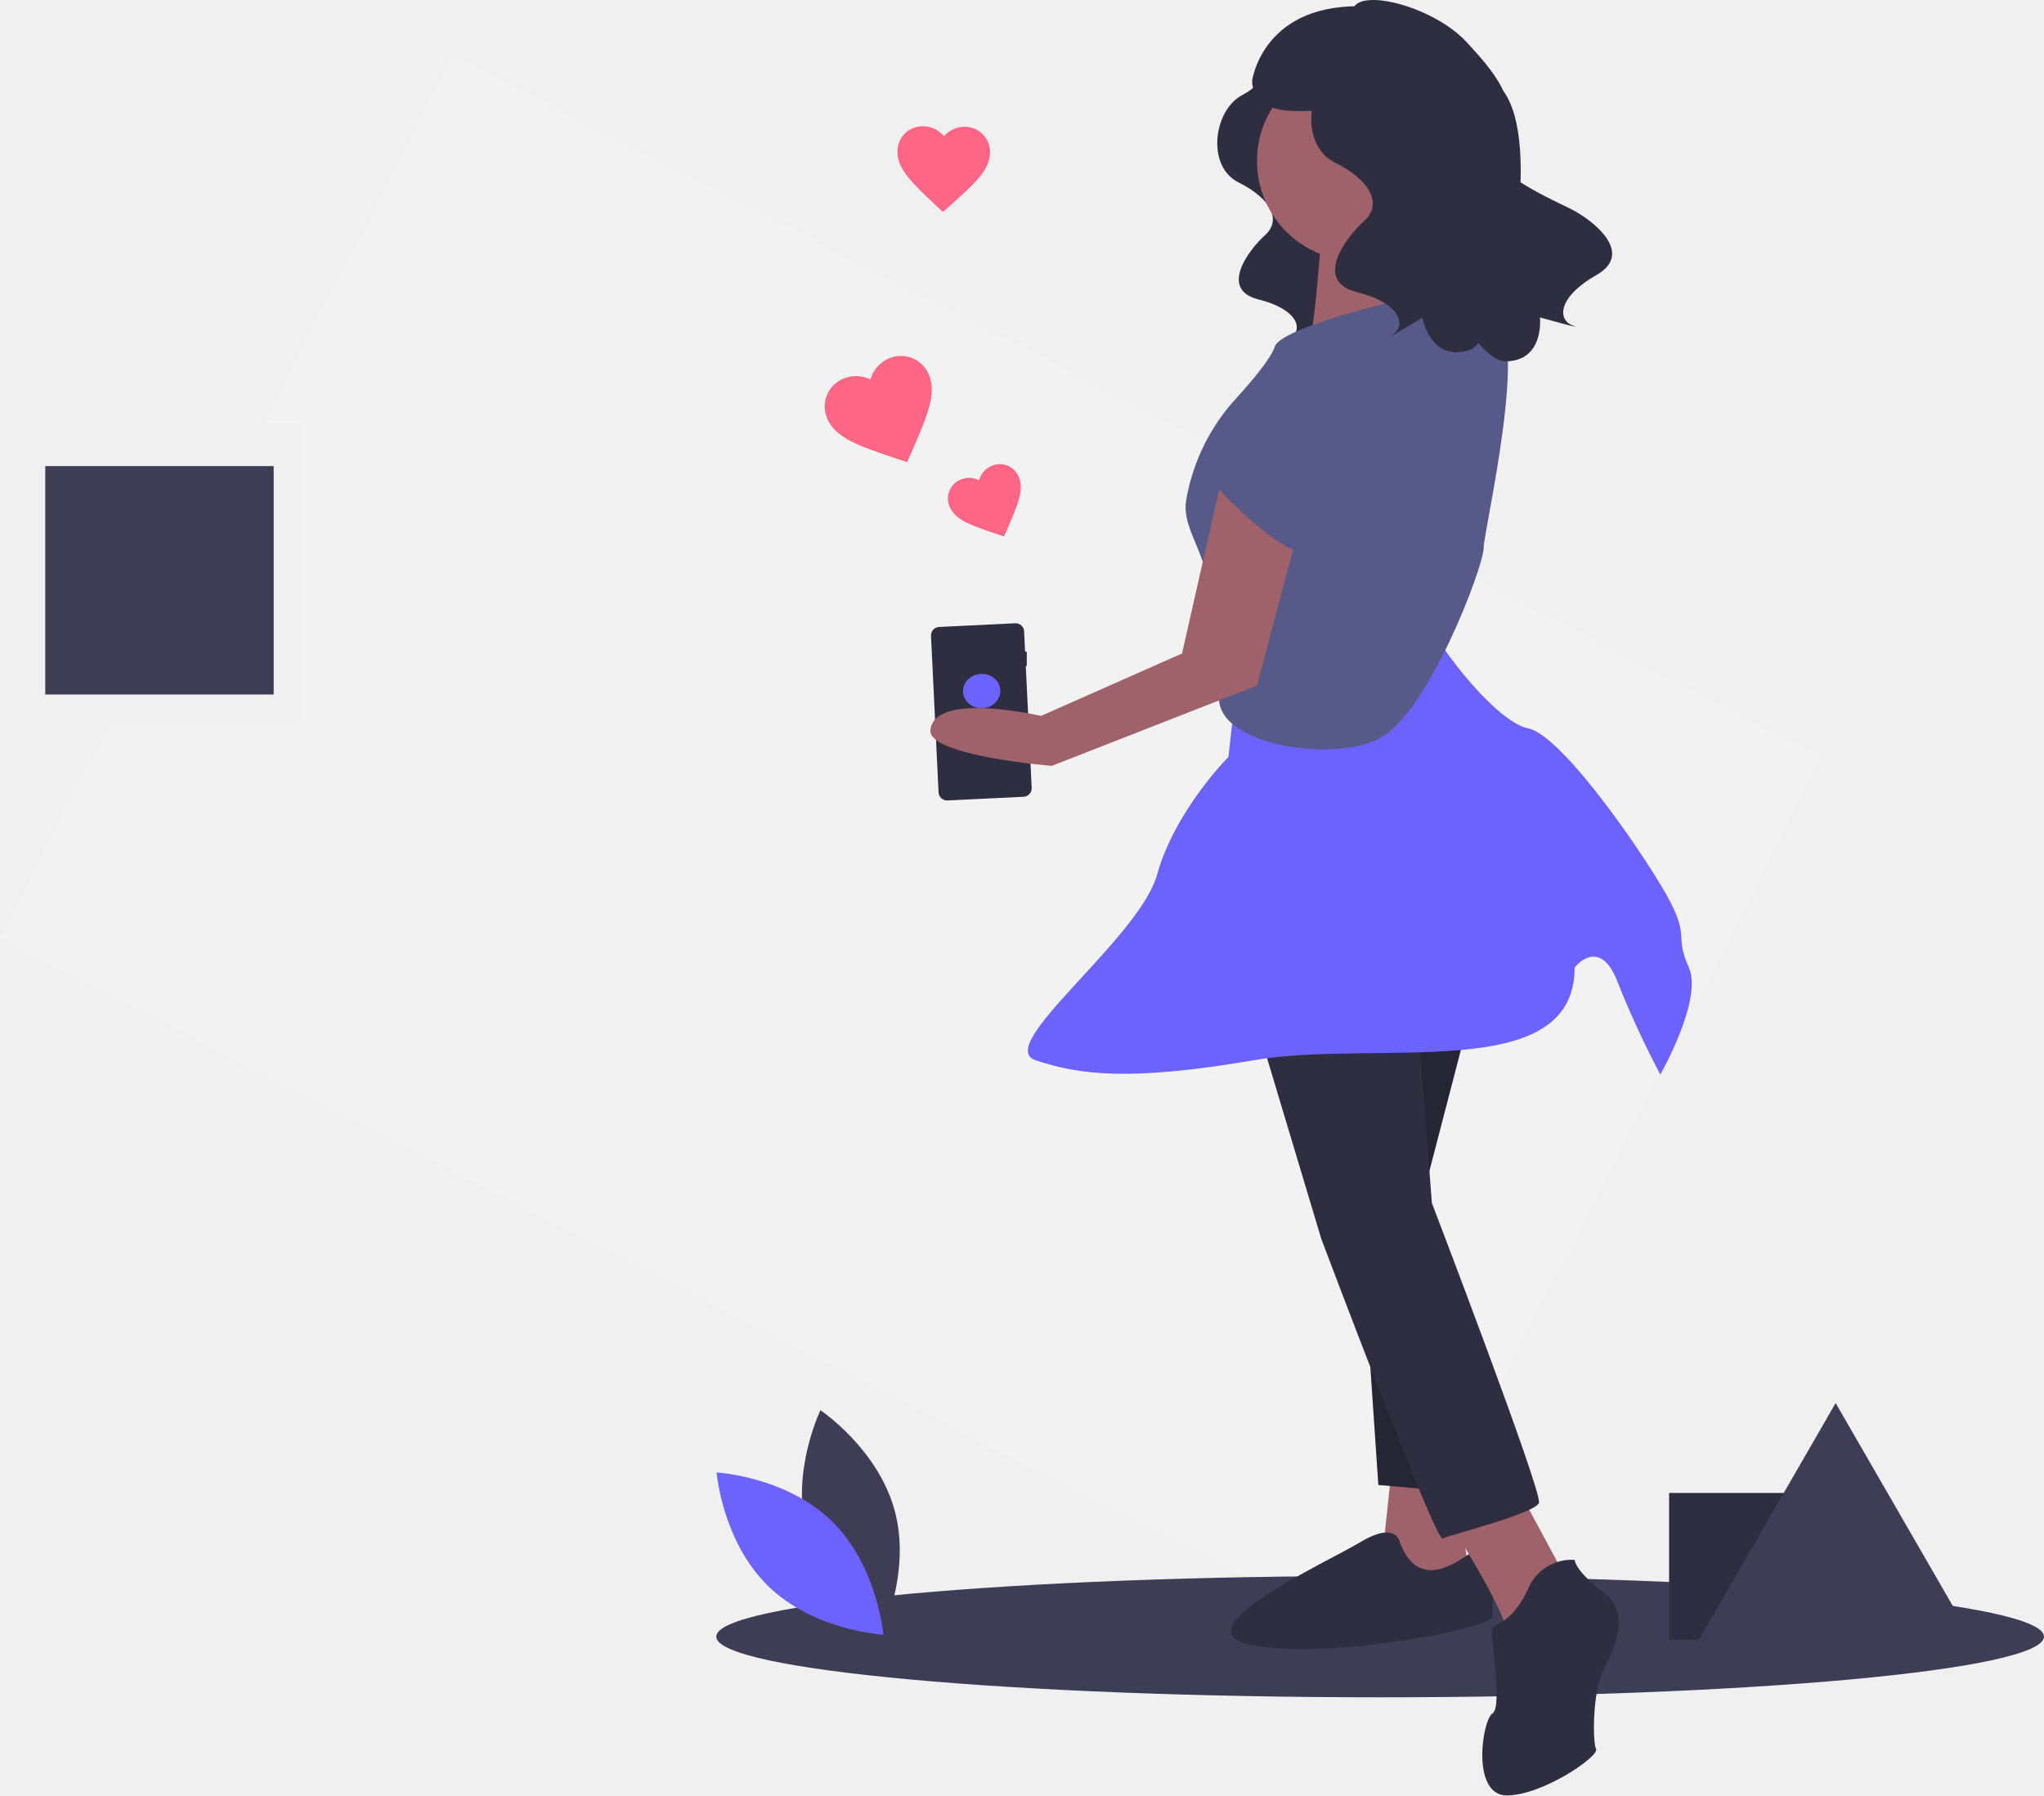
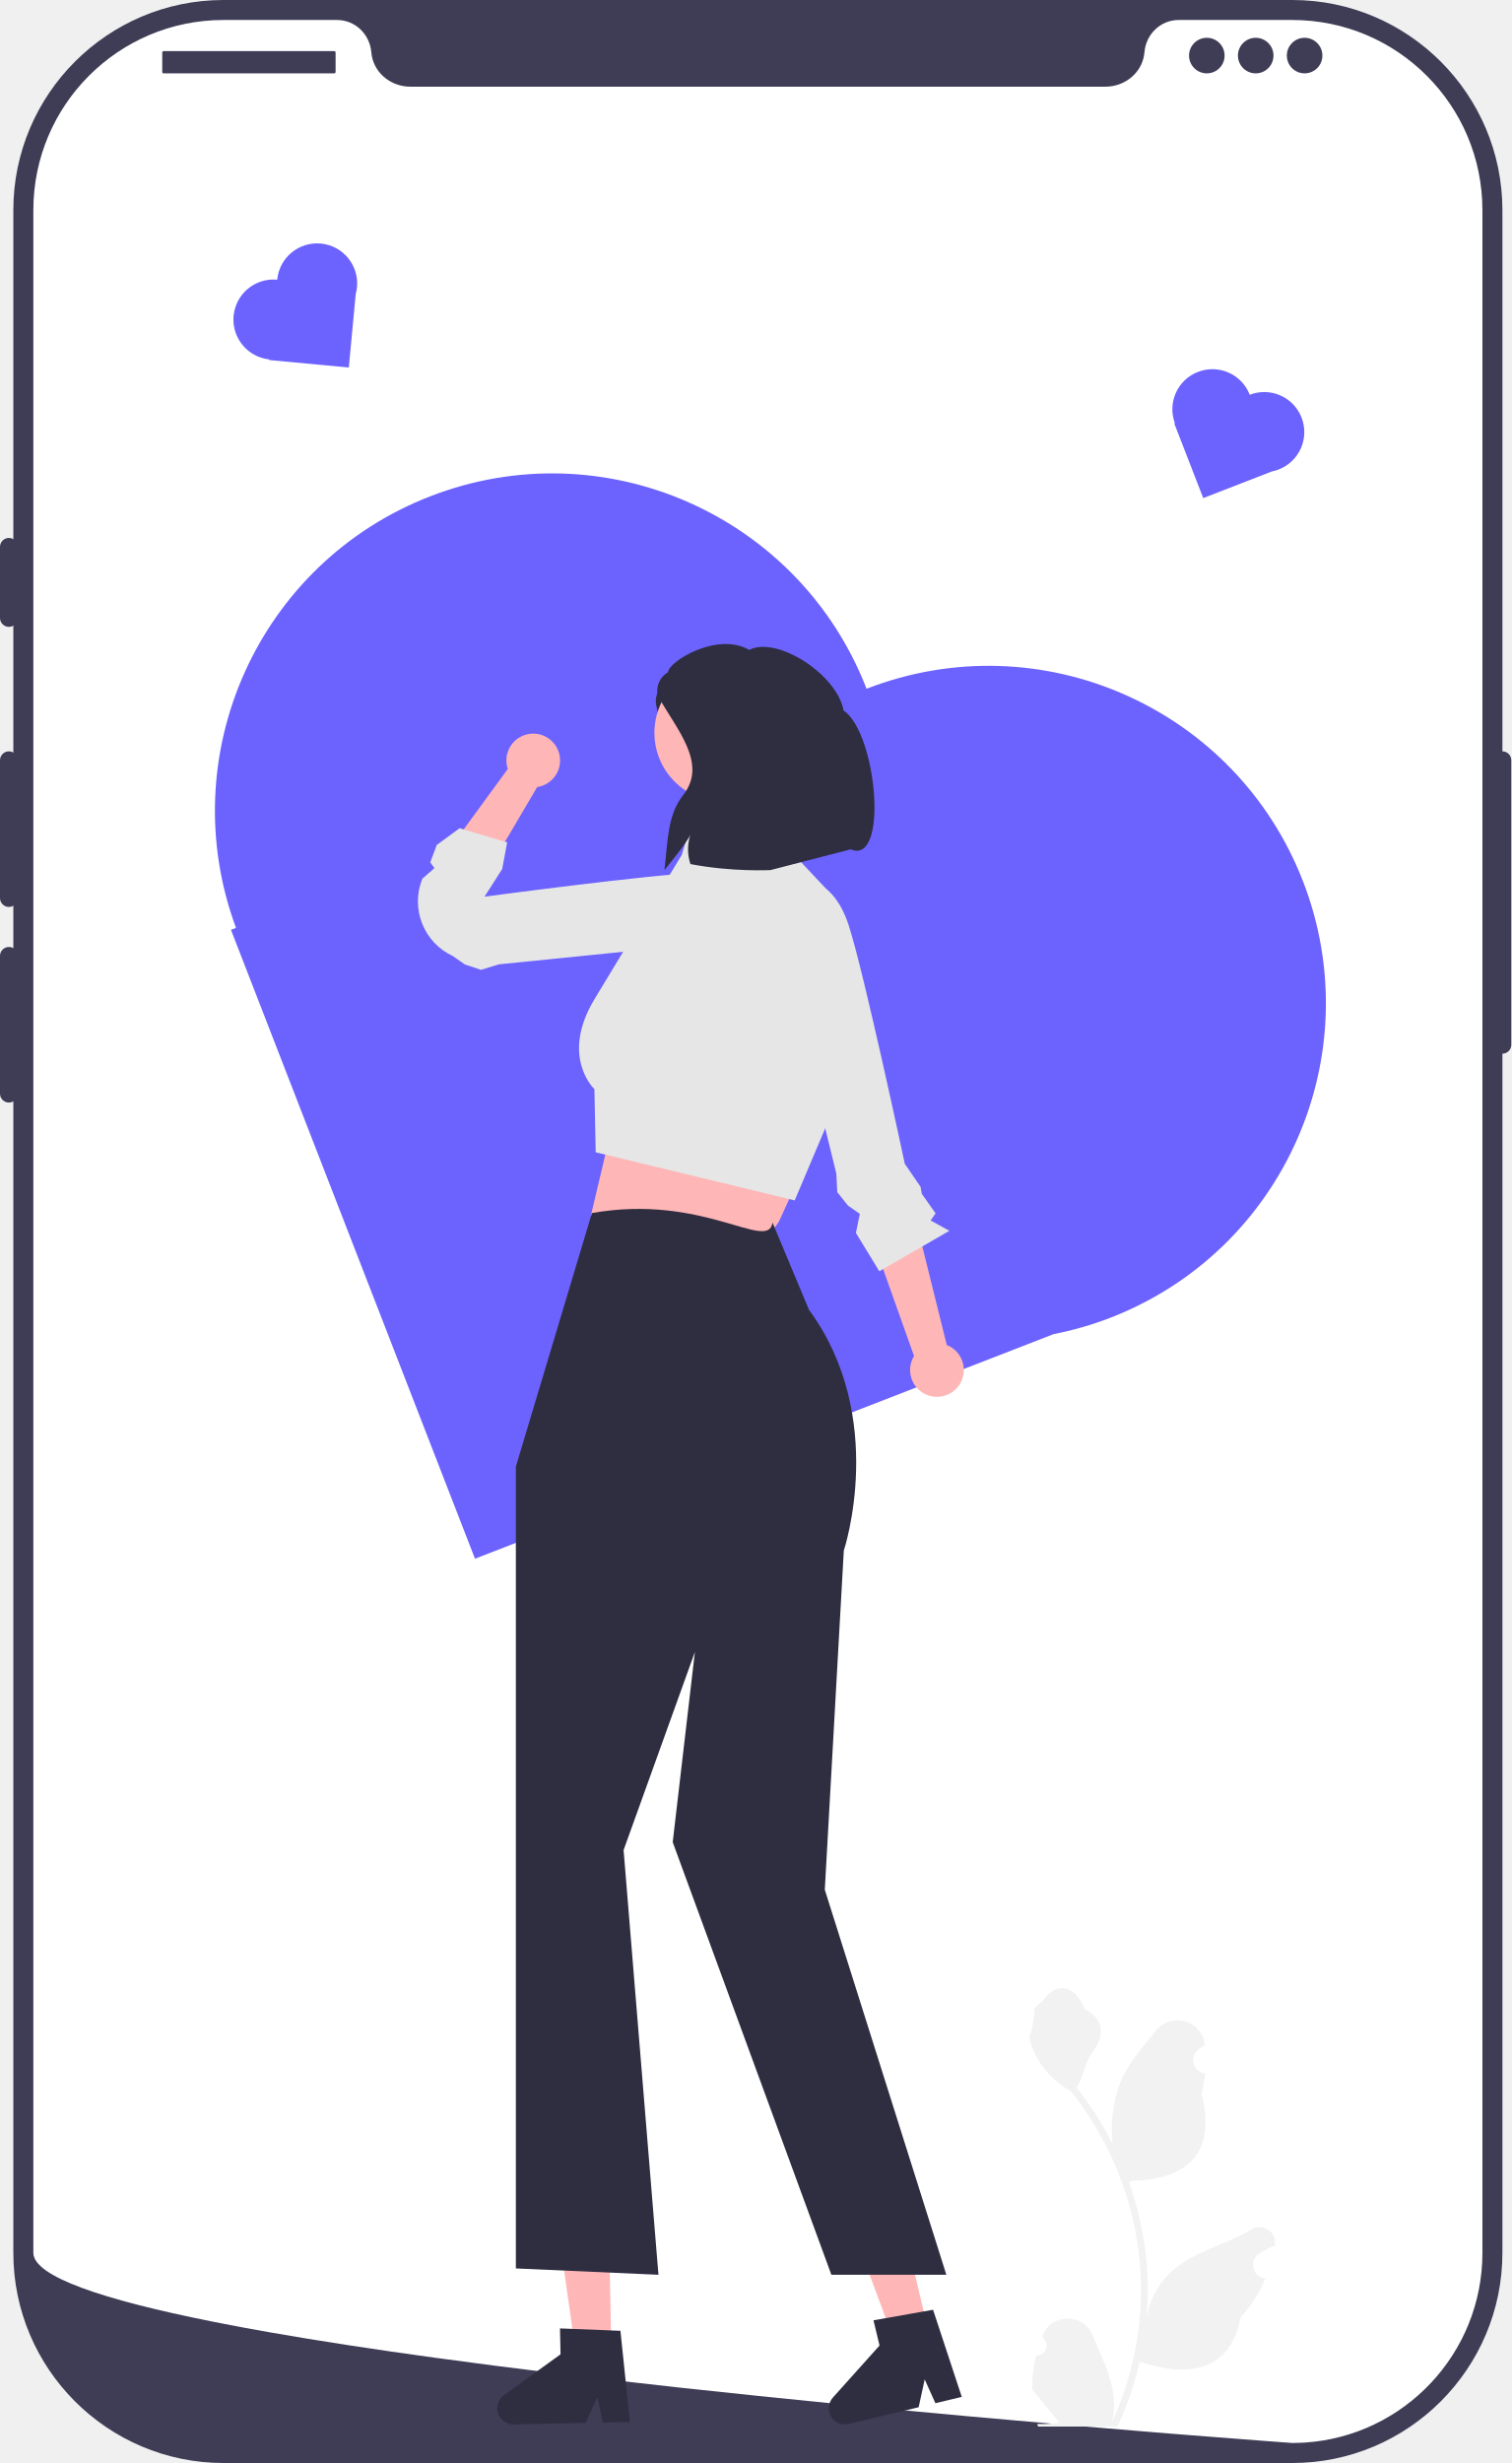
- <svg xmlns="http://www.w3.org/2000/svg" id="b171e87a-f415-41eb-8a7d-9ab6f377e87f" data-name="Layer 1" width="817.155" height="717.888" viewBox="0 0 817.155 717.888">
-   <polygon points="180.976 22.265 105.618 169.247 120.831 169.247 120.831 289.106 44.167 289.106 0 375.252 547.257 655.83 728.233 302.843 180.976 22.265" fill="#f2f2f2" />
-   <rect x="18.095" y="186.37" width="91.321" height="91.321" fill="#3f3d56" />
-   <path d="M601.515,357.332h.398v-5.708h-.673l-.392-8.117a3.407,3.407,0,0,0-3.567-3.238L566.859,341.74a3.407,3.407,0,0,0-3.238,3.567l3.025,62.567a3.407,3.407,0,0,0,3.567,3.238l30.421-1.471a3.407,3.407,0,0,0,3.238-3.567Z" transform="translate(-191.4225 -91.05619)" fill="#2f2e41" />
-   <ellipse cx="583.876" cy="367.36" rx="7.454" ry="6.848" transform="translate(-208.4795 -62.43509) rotate(-2.76762)" fill="#6c63ff" />
-   <ellipse cx="551.753" cy="654.391" rx="265.402" ry="24.257" fill="#3f3d56" />
-   <path d="M514.039,704.555c6.706,24.791,29.677,40.144,29.677,40.144s12.098-24.84,5.391-49.631-29.677-40.144-29.677-40.144S507.333,679.765,514.039,704.555Z" transform="translate(-191.4225 -91.05619)" fill="#3f3d56" />
-   <path d="M523.894,699.228c18.402,17.914,20.65,45.452,20.65,45.452s-27.588-1.506-45.991-19.42-20.65-45.452-20.65-45.452S505.491,681.314,523.894,699.228Z" transform="translate(-191.4225 -91.05619)" fill="#6c63ff" />
-   <path d="M697.153,116.62s1.975,6.584-9.218,12.51-14.485,28.312-1.317,34.896S703.737,179.17,697.153,185.096s-18.436,21.728-2.634,25.678,17.777,11.852,13.168,15.144,10.535-5.926,10.535-5.926,2.634,15.802,16.461,11.852,52.674-79.01,32.921-89.545S697.153,116.62,697.153,116.62Z" transform="translate(-191.4225 -91.05619)" fill="#2f2e41" />
-   <polygon points="556.747 583.76 552.466 623.713 571.016 635.128 588.139 632.274 579.577 583.76 556.747 583.76" fill="#9f616a" />
-   <circle cx="542.478" cy="64.371" r="39.953" fill="#9f616a" />
-   <path d="M720.345,174.69s-3.567,60.643-7.848,60.643,49.941-2.854,49.941-2.854-22.83-39.953-11.415-52.795S720.345,174.69,720.345,174.69Z" transform="translate(-191.4225 -91.05619)" fill="#9f616a" />
-   <polygon points="588.139 403.971 569.589 475.316 583.858 596.602 551.039 593.748 538.197 403.971 588.139 403.971" fill="#2f2e41" />
-   <polygon points="588.139 403.971 569.589 475.316 583.858 596.602 551.039 593.748 538.197 403.971 588.139 403.971" opacity="0.2" />
-   <path d="M751.023,707.634s-1.427-8.561-15.696,0-74.198,35.672-42.807,41.38,95.602-7.134,95.602-11.415,1.427-31.392-4.281-28.538S759.585,730.465,751.023,707.634Z" transform="translate(-191.4225 -91.05619)" fill="#2f2e41" />
-   <path d="M769.573,697.646s22.83,35.672,24.257,45.661,22.83-22.83,22.83-22.83l-19.977-37.099Z" transform="translate(-191.4225 -91.05619)" fill="#9f616a" />
-   <path d="M693.948,500.735l25.684,85.614s45.661,121.286,48.514,119.859,37.099-9.988,38.526-14.269-42.807-119.859-42.807-119.859l-5.708-74.198Z" transform="translate(-191.4225 -91.05619)" fill="#2f2e41" />
-   <path d="M820.941,714.769A18.732,18.732,0,0,0,802.391,726.184c-5.708,12.842-12.842,14.269-14.269,15.696s4.281,31.392,0,34.245-8.561,32.819,5.708,32.819S830.929,793.248,829.502,790.394s-1.427-22.83,2.854-31.392,11.415-22.83,0-31.392S820.941,714.769,820.941,714.769Z" transform="translate(-191.4225 -91.05619)" fill="#2f2e41" />
-   <path d="M685.386,368.034l-2.854,25.684s-21.403,21.403-28.538,47.087-65.637,68.491-48.514,74.198,37.099,8.561,87.04,0S820.941,524.992,820.941,477.905c0,0,9.988-12.842,17.123,5.708a372.95,372.95,0,0,0,17.123,37.099s17.123-29.965,11.415-42.807,0-11.415-7.134-25.684-42.807-67.064-57.076-69.918-41.38-39.953-39.953-44.234S685.386,368.034,685.386,368.034Z" transform="translate(-191.4225 -91.05619)" fill="#6c63ff" />
-   <path d="M762.438,208.222s-58.503,12.842-61.356,21.403c-1.605,4.816-9.08,13.695-15.313,20.542a80.198,80.198,0,0,0-20.139,40.865c-1.488,9.103,4.768,17.289,7.628,27.774,8.561,31.392,14.982,23.544,6.421,46.374s42.807,31.392,62.783,21.403,42.093-69.204,42.093-76.339,19.263-87.754,3.567-93.462S762.438,208.222,762.438,208.222Z" transform="translate(-191.4225 -91.05619)" fill="#575a88" />
-   <path d="M681.106,276.713,663.983,352.338l-56.362,24.971s-42.807-9.988-44.234,5.708c-.932,10.247,48.514,14.269,48.514,14.269L693.948,365.18l18.55-69.918Z" transform="translate(-191.4225 -91.05619)" fill="#9f616a" />
-   <path d="M701.082,248.175s-35.672,21.403-27.111,32.819,29.965,29.965,35.672,29.965,9.988-34.245,9.988-44.234S701.082,248.175,701.082,248.175Z" transform="translate(-191.4225 -91.05619)" fill="#575a88" />
-   <path d="M736.775,103.546s2.188,7.294-10.212,13.859-16.047,31.364-1.459,38.658,18.964,16.776,11.67,23.341-20.423,24.07-2.918,28.447,19.694,13.129,14.588,16.776,11.67-6.565,11.67-6.565,2.918,17.506,18.235,13.129S808.951,147.262,791.876,126.772C776,107.721,736.775,103.546,736.775,103.546Z" transform="translate(-191.4225 -91.05619)" fill="#2f2e41" />
-   <path d="M732.116,96.038c.003-10.686,31.974-3.008,45.681,11.912,9.492,10.332,23.909,25.876,11.828,36.833s20.708,25.321,29.502,29.675,26.157,17.672,10.479,26.606-15.425,17.953-9.525,20.088-13.008-3.175-13.008-3.175,1.91,17.644-14.02,17.559-61.632-87.632-50.714-111.966C752.49,100.946,732.116,96.038,732.116,96.038Z" transform="translate(-191.4225 -91.05619)" fill="#2f2e41" />
-   <path d="M739.04,93.696c-42.753-2.574-47.043,29.607-47.043,29.607.296,18.623,29.87,9.549,38.085,12.325,9.91-7.129,29.012-20.618,42.673-30.244A64.612,64.612,0,0,0,739.04,93.696Z" transform="translate(-191.4225 -91.05619)" fill="#2f2e41" />
-   <path d="M554.068,275.832l-4.107-1.345c-14.658-4.942-24.287-8.098-27.717-15.829a12.033,12.033,0,0,1,6.159-16.126,13.089,13.089,0,0,1,10.997.235,13.088,13.088,0,0,1,7.205-8.311,12.033,12.033,0,0,1,16.088,6.256c3.43,7.731-.693,16.988-6.865,31.171Z" transform="translate(-191.4225 -91.05619)" fill="#ff6584" />
-   <path d="M592.803,305.544l-2.795-.915c-9.977-3.364-16.532-5.512-18.866-10.775a8.19,8.19,0,0,1,4.192-10.976,8.909,8.909,0,0,1,7.485.16,8.909,8.909,0,0,1,4.904-5.657,8.19,8.19,0,0,1,10.951,4.258c2.335,5.263-.471,11.564-4.673,21.218Z" transform="translate(-191.4225 -91.05619)" fill="#ff6584" />
-   <path d="M568.396,175.788l-2.652-2.455c-9.416-8.871-15.634-14.631-15.542-21.704a10.063,10.063,0,0,1,10.308-10.107,10.947,10.947,0,0,1,8.276,4.017,10.946,10.946,0,0,1,8.377-3.802,10.063,10.063,0,0,1,10.045,10.369c-.091,7.073-6.455,12.671-16.097,21.296Z" transform="translate(-191.4225 -91.05619)" fill="#ff6584" />
-   <rect x="667.281" y="596.953" width="52.586" height="58.738" fill="#2f2e41" />
-   <polygon points="733.857 561 761.192 608.345 788.527 655.691 733.857 655.691 679.188 655.691 706.523 608.345 733.857 561" fill="#3f3d56" />
+ <svg xmlns="http://www.w3.org/2000/svg" id="a" width="343.054" height="558.977" viewBox="0 0 343.054 558.977">
+   <g>
+     <path d="M293.336,558.977H50.727c-26.302,0-47.701-21.398-47.701-47.701V47.701C3.027,21.398,24.425,0,50.727,0h242.608c26.302,0,47.7,21.398,47.7,47.701V511.276c0,26.302-21.398,47.701-47.7,47.701h0Z" fill="#3f3d56" />
+     <path d="M341.036,170.518c-1.113,0-2.018,.905-2.018,2.018v64.575c0,1.113,.905,2.018,2.018,2.018s2.018-.905,2.018-2.018v-64.575c0-1.113-.905-2.018-2.018-2.018Z" fill="#3f3d56" />
+     <path d="M336.496,47.701V511.268c0,22.894-17.819,41.621-40.349,43.073h-.01c-.333,.02-.666,.04-1.009,.05-.595,.03-1.191,.04-1.796,.04,0,0-2.22-.162-6.276-.464-4.096-.303-10.06-.757-17.496-1.352-2.23-.172-4.581-.363-7.063-.565-4.944-.404-10.372-.848-16.194-1.352-2.321-.192-4.722-.404-7.174-.615-12.532-1.08-26.567-2.341-41.368-3.774-2.502-.232-5.025-.474-7.567-.727-.666-.071-1.342-.131-2.018-.202-10.554-1.039-21.401-2.159-32.287-3.35-.676-.071-1.352-.141-2.018-.212-18.757-2.068-37.585-4.318-55.201-6.74-13.551-1.857-26.385-3.814-37.907-5.842-3.753-.666-7.366-1.332-10.816-2.008-.676-.131-1.352-.262-2.018-.404-24.387-4.883-40.359-10.15-40.359-15.559V47.701c-0-23.842,19.322-43.164,43.164-43.164h25.769c4.117,0,7.426,3.209,7.779,7.315,.03,.272,.061,.545,.111,.817,.747,4.127,4.53,7.002,8.728,7.002H250.944c4.197,0,7.981-2.876,8.728-7.002,.05-.272,.081-.545,.111-.817,.353-4.107,3.663-7.315,7.779-7.315h25.769c23.842,0,43.164,19.322,43.164,43.164h0Z" fill="#fff" />
+     <path d="M2.018,122.087c-1.113,0-2.018,.905-2.018,2.018v16.144c0,1.113,.905,2.018,2.018,2.018s2.018-.905,2.018-2.018v-16.144c0-1.113-.905-2.018-2.018-2.018Z" fill="#3f3d56" />
+     <path d="M2.018,170.518c-1.113,0-2.018,.905-2.018,2.018v31.278c0,1.113,.905,2.018,2.018,2.018s2.018-.905,2.018-2.018v-31.278c0-1.113-.905-2.018-2.018-2.018Z" fill="#3f3d56" />
+     <path d="M2.018,214.913c-1.113,0-2.018,.905-2.018,2.018v31.278c0,1.113,.905,2.018,2.018,2.018s2.018-.905,2.018-2.018v-31.278c0-1.113-.905-2.018-2.018-2.018Z" fill="#3f3d56" />
+     <rect x="36.828" y="11.603" width="39.35" height="5.045" rx=".31" ry=".31" fill="#3f3d56" />
+     <circle cx="273.939" cy="12.612" r="4.036" fill="#3f3d56" />
+     <circle cx="285.037" cy="12.612" r="4.036" fill="#3f3d56" />
+     <circle cx="296.136" cy="12.612" r="4.036" fill="#3f3d56" />
+   </g>
+   <path d="M235.185,534.612c2.066,.129,3.208-2.437,1.645-3.933l-.155-.618c.02-.05,.041-.099,.062-.148,2.089-4.982,9.17-4.947,11.241,.042,1.839,4.428,4.179,8.864,4.756,13.546,.258,2.067,.142,4.172-.316,6.2,4.308-9.411,6.575-19.687,6.575-30.021,0-2.596-.142-5.193-.433-7.783-.239-2.119-.568-4.224-.995-6.31-2.306-11.277-7.299-22.018-14.5-30.99-3.462-1.892-6.349-4.851-8.093-8.397-.626-1.279-1.117-2.655-1.35-4.056,.394,.052,1.486-5.949,1.188-6.317,.549-.833,1.532-1.247,2.131-2.06,2.982-4.043,7.091-3.337,9.236,2.157,4.582,2.313,4.627,6.148,1.815,9.837-1.789,2.347-2.035,5.522-3.604,8.035,.162,.207,.329,.407,.491,.614,2.961,3.798,5.522,7.88,7.681,12.169-.61-4.766,.291-10.508,1.826-14.21,1.748-4.217,5.025-7.769,7.91-11.415,3.466-4.379,10.573-2.468,11.184,3.083,.006,.054,.012,.107,.017,.161-.429,.242-.848,.499-1.259,.77-2.339,1.547-1.531,5.174,1.241,5.602l.063,.01c-.155,1.544-.42,3.074-.807,4.579,3.702,14.316-4.29,19.53-15.701,19.764-.252,.129-.497,.258-.749,.381,1.156,3.255,2.08,6.594,2.764,9.979,.614,2.99,1.04,6.013,1.279,9.049,.297,3.83,.271,7.68-.052,11.503l.019-.136c.82-4.211,3.107-8.145,6.427-10.87,4.946-4.063,11.933-5.559,17.268-8.824,2.568-1.572,5.859,.459,5.411,3.437l-.022,.143c-.794,.323-1.569,.698-2.319,1.117-.429,.242-.848,.499-1.259,.77-2.339,1.547-1.531,5.174,1.241,5.602l.063,.01c.045,.006,.084,.013,.129,.019-1.363,3.236-3.262,6.239-5.639,8.829-2.315,12.497-12.256,13.683-22.89,10.044h-.006c-1.163,5.064-2.861,10.011-5.044,14.726h-18.02c-.065-.2-.123-.407-.181-.607,1.666,.103,3.346,.006,4.986-.297-1.337-1.641-2.674-3.294-4.011-4.935-.032-.032-.058-.065-.084-.097-.678-.84-1.363-1.673-2.041-2.512l-0-.001c-.042-2.578,.267-5.147,.879-7.64l.001-0,0-0Z" fill="#f2f2f2" />
+   <path d="M196.704,156.313l-0,0-0-0c-15.296-39.414-59.647-58.965-99.061-43.67l-0,0c-39.04,15.151-58.571,58.805-44.074,97.935l-1.143,.444,55.391,142.73,131.338-50.97c4.342-.858,8.671-2.082,12.94-3.739l0-0c39.414-15.296,58.965-59.647,43.669-99.061l-0-0c-15.296-39.414-59.647-58.965-99.061-43.67l0,0Z" fill="#6c63ff" />
+   <path d="M283.683,89.591h-0c-1.817-4.681-7.085-7.004-11.766-5.187h-0c-4.637,1.8-6.957,6.985-5.235,11.632l-.136,.053,6.579,16.953,15.6-6.054c.516-.102,1.03-.247,1.537-.444h0c4.681-1.817,7.004-7.085,5.187-11.766v-0c-1.817-4.681-7.085-7.004-11.766-5.187l0,0Z" fill="#6c63ff" />
+   <path d="M62.929,63.478v0h-0c-5-.469-9.433,3.204-9.902,8.203v0c-.464,4.952,3.135,9.346,8.062,9.885l-.014,.145,18.105,1.698,1.563-16.66c.14-.507,.239-1.032,.29-1.573v-0c.469-5-3.204-9.433-8.204-9.902h-0c-5-.469-9.433,3.204-9.902,8.203h-0Z" fill="#6c63ff" />
+   <g>
+     <g>
+       <polygon points="125.991 500.712 127.877 513.998 127.877 514.032 128.5 518.452 129.51 525.55 129.51 525.558 129.931 528.547 130.562 532.992 136.203 532.874 137.887 532.832 138.771 532.815 138.687 528.892 138.477 518.486 138.098 500.46 138.022 500.46 136.338 500.493 129.611 500.636 127.927 500.67 125.991 500.712" fill="#ffb6b6" />
+       <path d="M112.865,546.632c.051,2.029,1.726,3.637,3.747,3.595l2.694-.059,1.684-.034,6.727-.135,1.692-.034,3.519-.076,2.686-5.877,.53,2.517v.008l.69,3.267,.985-.017,5.17-.11-2.155-20.703-2.147-.084-.783-.034-1.684-.067-6.281-.244h-.008l-.438-.017-1.684-.067-.699-.025,.126,5.877-6.197,4.471-1.692,1.221-4.959,3.578c-.977,.707-1.549,1.844-1.524,3.048l0-0Z" fill="#2f2e41" />
+     </g>
+     <g>
+       <polygon points="191.275 499.75 195.948 512.329 195.956 512.362 197.506 516.548 200.005 523.267 200.007 523.276 201.055 526.106 202.619 530.315 208.105 528.998 209.741 528.598 210.602 528.394 209.683 524.578 207.261 514.456 203.051 496.924 202.977 496.94 201.339 497.332 194.797 498.905 193.158 499.296 191.275 499.75" fill="#ffb6b6" />
+       <path d="M188.233,547.412c.482,1.972,2.461,3.186,4.426,2.714l2.62-.632,1.638-.392,6.544-1.565,1.646-.393,3.422-.824,1.372-6.314,1.055,2.347,.002,.008,1.37,3.045,.959-.226,5.028-1.208-6.516-19.769-2.116,.375-.772,.134-1.66,.293-6.189,1.099-.008,.002-.431,.077-1.66,.293-.688,.124,1.375,5.715-5.102,5.688-1.393,1.553-4.083,4.552c-.804,.899-1.121,2.132-.84,3.303h0Z" fill="#2f2e41" />
+     </g>
+     <path d="M139.97,251.181l-5.857,24.751c17.659,9.782,35.107,12.996,42.686,1.33l9.918-21.719-46.747-4.362h-0Z" fill="#ffb6b6" />
+     <path d="M175.356,277.464c-1.011,6.78-15.675-6.662-40.998-2.158l-17.262,57.541v181.973l32.367,1.439-7.912-96.381,16.183-44.954-5.035,43.156,36.017,98.179h26.097l-27.59-87.39,4.316-76.961s10.07-30.209-7.912-54.664l-8.271-19.78Z" fill="#2f2e41" />
+     <path d="M180.391,272.429l-45.171-10.915-.294-14.333s-7.875-7.375,.041-20.458l19.79-32.708,1.833-6.167,15.36-2.711,16.473,17.543,2.749,44.29-10.781,25.459,0,0Z" fill="#e6e6e6" />
+     <path d="M121.931,178.623l-14.779,25.126-10.677-3.497,18.785-25.729c-.364-1.084-.43-2.282-.119-3.471,.851-3.257,4.181-5.209,7.439-4.358,3.257,.851,5.208,4.181,4.358,7.439-.637,2.438-2.662,4.143-5.006,4.491Z" fill="#ffb6b6" />
+     <path d="M169.505,213.174l2.059-9.39s-1.606-6.088-12.692-5.724c-11.086,.364-48.888,5.443-48.888,5.443l4.01-6.284,1.125-6.042-10.792-3.208-5.192,3.798-1.474,3.952,.958,1.292-2.746,2.409c-2.753,6.766,.3,14.501,6.932,17.563h0l2.702,1.892,3.689,1.228,4.029-1.242,56.279-5.686-0,0h0Z" fill="#e6e6e6" />
+     <path d="M207.48,307.733l-9.779-27.461,9.536-5.942,7.67,30.919c1.065,.417,2.026,1.135,2.738,2.137,1.952,2.743,1.31,6.549-1.434,8.501-2.743,1.952-6.549,1.31-8.501-1.434-1.46-2.053-1.468-4.7-.23-6.721Z" fill="#ffb6b6" />
+     <path d="M174.79,205.14l8.118-5.15s6.27-.576,9.724,9.965,12.748,54.172,12.748,54.172l3.574,5.21,.279,1.583,3.133,4.452-1.127,1.61,4.257,2.351-15.902,9.179-5.306-8.7,.883-4.325-2.702-1.892-2.417-3.046-.212-4.21-15.05-61.2,0,0Z" fill="#e6e6e6" />
+     <path d="M152.25,175.448l9.36,7.905-9.391-29.139-1.393,1.033c-1.452,1.077-2.184,2.874-1.898,4.659l3.322,15.541Z" fill="#2f2e41" />
+     <circle cx="164.216" cy="166.309" r="15.666" fill="#ffb6b6" />
+     <path d="M174.879,197.469s-8.759,.449-18.158-1.369c-.71-2.161-.731-4.553,.007-6.706-.639,1.676-5.901,8.075-5.901,8.075,.794-7.036,.71-12.527,4.259-17.046,5.649-7.183-1.552-14.918-5.794-22.561-.458-2.096,.499-4.251,2.363-5.318,.006-2.287,10.995-9.27,18.412-5.054,6.331-3.236,19.983,5.625,21.417,13.749,7.597,5.114,10.292,35.221,1.631,31.52l-18.234,4.71Z" fill="#2f2e41" />
+   </g>
</svg>
